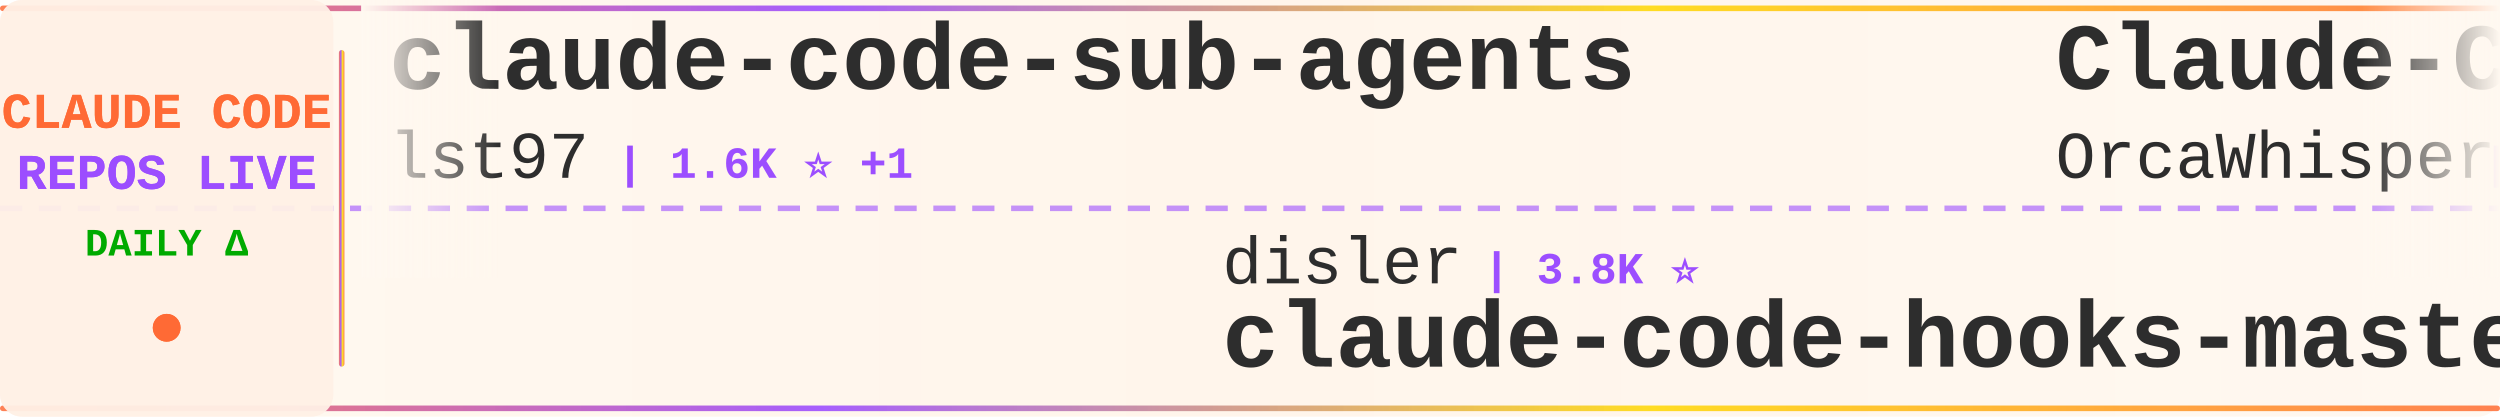
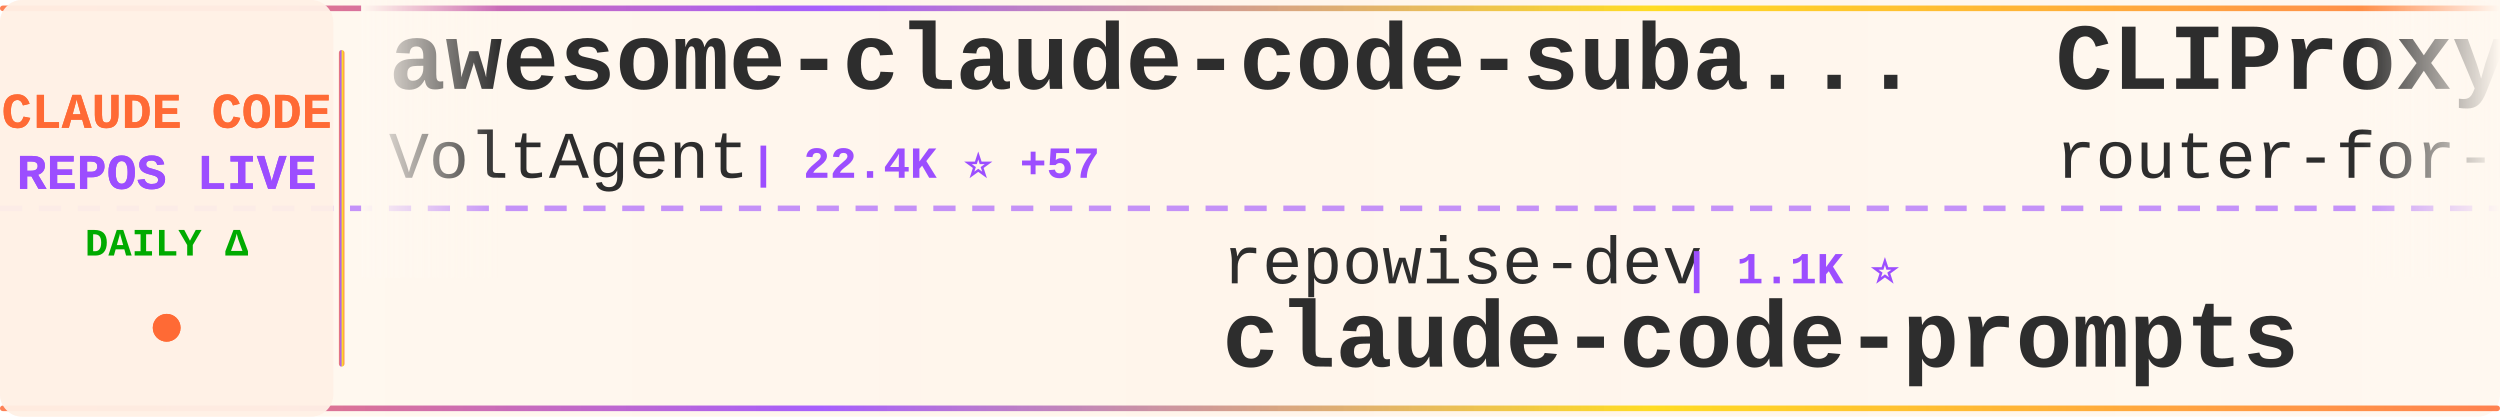
<svg xmlns="http://www.w3.org/2000/svg" width="900" height="150">
  <defs>
    <linearGradient id="tickerBg" x1="0%" y1="0%" x2="100%" y2="0%">
      <stop offset="0%" style="stop-color:#fff8f0;stop-opacity:0.98" />
      <stop offset="50%" style="stop-color:#fff5eb;stop-opacity:1" />
      <stop offset="100%" style="stop-color:#fff8f0;stop-opacity:0.98" />
    </linearGradient>
    <linearGradient id="borderGrad" x1="0%" y1="0%" x2="100%" y2="0%">
      <stop offset="0%" style="stop-color:#FF6B35;stop-opacity:0.85">
        <animate attributeName="stop-opacity" values="0.85;1;0.85" dur="2s" repeatCount="indefinite" />
      </stop>
      <stop offset="33%" style="stop-color:#9C4EFF;stop-opacity:0.9">
        <animate attributeName="stop-opacity" values="0.9;1;0.9" dur="2.2s" repeatCount="indefinite" />
      </stop>
      <stop offset="66%" style="stop-color:#FFD700;stop-opacity:0.85">
        <animate attributeName="stop-opacity" values="0.85;1;0.85" dur="1.8s" repeatCount="indefinite" />
      </stop>
      <stop offset="100%" style="stop-color:#FF6B35;stop-opacity:0.85">
        <animate attributeName="stop-opacity" values="0.85;1;0.85" dur="2s" repeatCount="indefinite" />
      </stop>
    </linearGradient>
    <filter id="textGlow">
      <feGaussianBlur stdDeviation="0.15" result="coloredBlur" />
      <feMerge>
        <feMergeNode in="coloredBlur" />
        <feMergeNode in="SourceGraphic" />
      </feMerge>
    </filter>
    <filter id="metricGlow">
      <feGaussianBlur stdDeviation="0.2" result="coloredBlur" />
      <feMerge>
        <feMergeNode in="coloredBlur" />
        <feMergeNode in="SourceGraphic" />
      </feMerge>
    </filter>
    <linearGradient id="leftFade" x1="0%" y1="0%" x2="100%" y2="0%">
      <stop offset="0%" style="stop-color:#fff8f0;stop-opacity:1" />
      <stop offset="100%" style="stop-color:#fff8f0;stop-opacity:0" />
    </linearGradient>
    <linearGradient id="rightFade" x1="0%" y1="0%" x2="100%" y2="0%">
      <stop offset="0%" style="stop-color:#fff8f0;stop-opacity:0" />
      <stop offset="100%" style="stop-color:#fff8f0;stop-opacity:1" />
    </linearGradient>
  </defs>
  <rect width="900" height="150" fill="url(#tickerBg)" rx="8" />
  <rect x="0" y="2" width="900" height="2" fill="url(#borderGrad)" rx="1" />
  <rect x="0" y="146" width="900" height="2" fill="url(#borderGrad)" rx="1" />
  <line x1="0" y1="75" x2="900" y2="75" stroke="#9C4EFF" stroke-width="2" stroke-dasharray="8 6" opacity="0.6" />
  <rect x="0" y="0" width="120" height="150" fill="#fff0e6" opacity="0.95" rx="8" />
  <text x="60" y="46" font-family="'Courier New', monospace" font-size="18" font-weight="bold" fill="#FF6B35" text-anchor="middle" filter="url(#textGlow)">
    CLAUDE CODE
  </text>
  <text x="60" y="68" font-family="'Courier New', monospace" font-size="18" font-weight="bold" fill="#9C4EFF" text-anchor="middle" filter="url(#textGlow)">
    REPOS LIVE
  </text>
  <text x="60" y="92" font-family="'Courier New', monospace" font-size="14" font-weight="bold" fill="#00aa00" text-anchor="middle">
    DAILY Δ
  </text>
  <circle cx="60" cy="118" r="5" fill="#FF6B35" filter="url(#metricGlow)">
    <animate attributeName="r" values="4;6;4" dur="1.5s" repeatCount="indefinite" />
    <animate attributeName="opacity" values="0.6;1;0.6" dur="1.5s" repeatCount="indefinite" />
  </circle>
  <rect x="122" y="18" width="2" height="114" fill="url(#borderGrad)" rx="1" />
  <clipPath id="tickerClip">
    <rect x="130" y="0" width="770" height="150" />
  </clipPath>
  <g clip-path="url(#tickerClip)">
    <g id="tickerItems">
      <animateTransform attributeName="transform" attributeType="XML" type="translate" from="0 0" to="-3000 0" dur="54s" repeatCount="indefinite" />
      <g transform="translate(0, 0)">
-         <text x="140" y="32" font-family="'Courier New', monospace" font-size="34" font-weight="bold" fill="#2d2d2d">claude-code-sub-agents</text>
-         <text x="140" y="64" font-family="'Courier New', monospace" font-size="24" font-weight="normal" fill="#2d2d2d" opacity="1.0">lst97</text>
-         <text x="222" y="64" font-family="'Courier New', monospace" font-size="16" font-weight="bold" fill="#9C4EFF"> | 1.6K ⭐ +1</text>
+         <text x="140" y="32" font-family="'Courier New', monospace" font-size="34" font-weight="bold" fill="#2d2d2d">awesome-claude-code-suba...</text>
+         <text x="140" y="64" font-family="'Courier New', monospace" font-size="24" font-weight="normal" fill="#2d2d2d" opacity="1.0">VoltAgent</text>
+         <text x="270" y="64" font-family="'Courier New', monospace" font-size="16" font-weight="bold" fill="#9C4EFF"> | 22.4K ⭐ +57</text>
      </g>
      <g transform="translate(300, 0)">
-         <text x="140" y="102" font-family="'Courier New', monospace" font-size="24" font-weight="normal" fill="#2d2d2d" opacity="1.0">disler</text>
-         <text x="234" y="102" font-family="'Courier New', monospace" font-size="16" font-weight="bold" fill="#9C4EFF"> | 3.8K ⭐</text>
-         <text x="140" y="132" font-family="'Courier New', monospace" font-size="34" font-weight="bold" fill="#2d2d2d">claude-code-hooks-master...</text>
+         <text x="140" y="102" font-family="'Courier New', monospace" font-size="24" font-weight="normal" fill="#2d2d2d" opacity="1.0">repowise-dev</text>
+         <text x="306" y="102" font-family="'Courier New', monospace" font-size="16" font-weight="bold" fill="#9C4EFF"> | 1.1K ⭐</text>
+         <text x="140" y="132" font-family="'Courier New', monospace" font-size="34" font-weight="bold" fill="#2d2d2d">claude-code-prompts</text>
      </g>
      <g transform="translate(600, 0)">
-         <text x="140" y="32" font-family="'Courier New', monospace" font-size="34" font-weight="bold" fill="#2d2d2d">Claude-Code</text>
-         <text x="140" y="64" font-family="'Courier New', monospace" font-size="24" font-weight="normal" fill="#2d2d2d" opacity="1.0">OrcaWhisper</text>
-         <text x="294" y="64" font-family="'Courier New', monospace" font-size="16" font-weight="bold" fill="#9C4EFF"> | 79 ⭐</text>
+         <text x="140" y="32" font-family="'Courier New', monospace" font-size="34" font-weight="bold" fill="#2d2d2d">CLIProxyAPI</text>
+         <text x="140" y="64" font-family="'Courier New', monospace" font-size="24" font-weight="normal" fill="#2d2d2d" opacity="1.0">router-for-me</text>
+         <text x="318" y="64" font-family="'Courier New', monospace" font-size="16" font-weight="bold" fill="#9C4EFF"> | 38.4K ⭐ +89</text>
      </g>
      <g transform="translate(900, 0)">
-         <text x="140" y="102" font-family="'Courier New', monospace" font-size="24" font-weight="normal" fill="#2d2d2d" opacity="1.0">777genius</text>
-         <text x="270" y="102" font-family="'Courier New', monospace" font-size="16" font-weight="bold" fill="#9C4EFF"> | 915 ⭐ +1</text>
-         <text x="140" y="132" font-family="'Courier New', monospace" font-size="34" font-weight="bold" fill="#2d2d2d">claude-code-source-code</text>
+         <text x="140" y="102" font-family="'Courier New', monospace" font-size="24" font-weight="normal" fill="#2d2d2d" opacity="1.0">fazxes</text>
+         <text x="234" y="102" font-family="'Courier New', monospace" font-size="16" font-weight="bold" fill="#9C4EFF"> | 222 ⭐</text>
+         <text x="140" y="132" font-family="'Courier New', monospace" font-size="34" font-weight="bold" fill="#2d2d2d">Claude-code</text>
      </g>
      <g transform="translate(1200, 0)">
        <text x="140" y="32" font-family="'Courier New', monospace" font-size="34" font-weight="bold" fill="#2d2d2d">claude_codex_bridge</text>
        <text x="140" y="64" font-family="'Courier New', monospace" font-size="24" font-weight="normal" fill="#2d2d2d" opacity="1.0">SeemSeam</text>
        <text x="258" y="64" font-family="'Courier New', monospace" font-size="16" font-weight="bold" fill="#9C4EFF"> | 3.1K ⭐ +15</text>
      </g>
      <g transform="translate(1500, 0)">
-         <text x="140" y="102" font-family="'Courier New', monospace" font-size="24" font-weight="normal" fill="#2d2d2d" opacity="1.0">luongnv89</text>
-         <text x="270" y="102" font-family="'Courier New', monospace" font-size="16" font-weight="bold" fill="#9C4EFF"> | 38.2K ⭐ +105</text>
-         <text x="140" y="132" font-family="'Courier New', monospace" font-size="34" font-weight="bold" fill="#2d2d2d">claude-howto</text>
+         <text x="140" y="102" font-family="'Courier New', monospace" font-size="24" font-weight="normal" fill="#2d2d2d" opacity="1.0">Cranot</text>
+         <text x="234" y="102" font-family="'Courier New', monospace" font-size="16" font-weight="bold" fill="#9C4EFF"> | 2.8K ⭐ +1</text>
+         <text x="140" y="132" font-family="'Courier New', monospace" font-size="34" font-weight="bold" fill="#2d2d2d">claude-code-guide</text>
      </g>
      <g transform="translate(1800, 0)">
-         <text x="140" y="32" font-family="'Courier New', monospace" font-size="34" font-weight="bold" fill="#2d2d2d">claude-code-book</text>
-         <text x="140" y="64" font-family="'Courier New', monospace" font-size="24" font-weight="normal" fill="#2d2d2d" opacity="1.0">lintsinghua</text>
-         <text x="294" y="64" font-family="'Courier New', monospace" font-size="16" font-weight="bold" fill="#9C4EFF"> | 3.8K ⭐ +28</text>
+         <text x="140" y="32" font-family="'Courier New', monospace" font-size="34" font-weight="bold" fill="#2d2d2d">claude-code-source-code</text>
+         <text x="140" y="64" font-family="'Courier New', monospace" font-size="24" font-weight="normal" fill="#2d2d2d" opacity="1.0">777genius</text>
+         <text x="270" y="64" font-family="'Courier New', monospace" font-size="16" font-weight="bold" fill="#9C4EFF"> | 915 ⭐ +1</text>
      </g>
      <g transform="translate(2100, 0)">
-         <text x="140" y="102" font-family="'Courier New', monospace" font-size="24" font-weight="normal" fill="#2d2d2d" opacity="1.0">Windy3f3f3f3f</text>
-         <text x="318" y="102" font-family="'Courier New', monospace" font-size="16" font-weight="bold" fill="#9C4EFF"> | 1.5K ⭐</text>
-         <text x="140" y="132" font-family="'Courier New', monospace" font-size="34" font-weight="bold" fill="#2d2d2d">claude-code-from-scratch</text>
+         <text x="140" y="102" font-family="'Courier New', monospace" font-size="24" font-weight="normal" fill="#2d2d2d" opacity="1.0">nicedreamzapp</text>
+         <text x="318" y="102" font-family="'Courier New', monospace" font-size="16" font-weight="bold" fill="#9C4EFF"> | 2.8K ⭐ +12</text>
+         <text x="140" y="132" font-family="'Courier New', monospace" font-size="34" font-weight="bold" fill="#2d2d2d">claude-code-local</text>
      </g>
      <g transform="translate(2400, 0)">
+         <text x="140" y="32" font-family="'Courier New', monospace" font-size="34" font-weight="bold" fill="#2d2d2d">claude-code-video-toolki...</text>
+         <text x="140" y="64" font-family="'Courier New', monospace" font-size="24" font-weight="normal" fill="#2d2d2d" opacity="1.0">digitalsamba</text>
+         <text x="306" y="64" font-family="'Courier New', monospace" font-size="16" font-weight="bold" fill="#9C4EFF"> | 1.6K ⭐ +8</text>
+       </g>
+       <g transform="translate(2700, 0)">
+         <text x="140" y="102" font-family="'Courier New', monospace" font-size="24" font-weight="normal" fill="#2d2d2d" opacity="1.0">liuup</text>
+         <text x="222" y="102" font-family="'Courier New', monospace" font-size="16" font-weight="bold" fill="#9C4EFF"> | 3.3K ⭐ +13</text>
+         <text x="140" y="132" font-family="'Courier New', monospace" font-size="34" font-weight="bold" fill="#2d2d2d">claude-code-analysis</text>
+       </g>
+       <g transform="translate(3000, 0)">
+         <text x="140" y="32" font-family="'Courier New', monospace" font-size="34" font-weight="bold" fill="#2d2d2d">awesome-claude-code-suba...</text>
+         <text x="140" y="64" font-family="'Courier New', monospace" font-size="24" font-weight="normal" fill="#2d2d2d" opacity="1.0">VoltAgent</text>
+         <text x="270" y="64" font-family="'Courier New', monospace" font-size="16" font-weight="bold" fill="#9C4EFF"> | 22.4K ⭐ +57</text>
+       </g>
+       <g transform="translate(3300, 0)">
+         <text x="140" y="102" font-family="'Courier New', monospace" font-size="24" font-weight="normal" fill="#2d2d2d" opacity="1.0">repowise-dev</text>
+         <text x="306" y="102" font-family="'Courier New', monospace" font-size="16" font-weight="bold" fill="#9C4EFF"> | 1.1K ⭐</text>
+         <text x="140" y="132" font-family="'Courier New', monospace" font-size="34" font-weight="bold" fill="#2d2d2d">claude-code-prompts</text>
+       </g>
+       <g transform="translate(3600, 0)">
        <text x="140" y="32" font-family="'Courier New', monospace" font-size="34" font-weight="bold" fill="#2d2d2d">CLIProxyAPI</text>
        <text x="140" y="64" font-family="'Courier New', monospace" font-size="24" font-weight="normal" fill="#2d2d2d" opacity="1.0">router-for-me</text>
-         <text x="318" y="64" font-family="'Courier New', monospace" font-size="16" font-weight="bold" fill="#9C4EFF"> | 38.4K ⭐ +92</text>
-       </g>
-       <g transform="translate(2700, 0)">
-         <text x="140" y="102" font-family="'Courier New', monospace" font-size="24" font-weight="normal" fill="#2d2d2d" opacity="1.0">pedrohcgs</text>
-         <text x="270" y="102" font-family="'Courier New', monospace" font-size="16" font-weight="bold" fill="#9C4EFF"> | 1.3K ⭐ +3</text>
-         <text x="140" y="132" font-family="'Courier New', monospace" font-size="34" font-weight="bold" fill="#2d2d2d">claude-code-my-workflow</text>
-       </g>
-       <g transform="translate(3000, 0)">
-         <text x="140" y="32" font-family="'Courier New', monospace" font-size="34" font-weight="bold" fill="#2d2d2d">claude-code-sub-agents</text>
-         <text x="140" y="64" font-family="'Courier New', monospace" font-size="24" font-weight="normal" fill="#2d2d2d" opacity="1.0">lst97</text>
-         <text x="222" y="64" font-family="'Courier New', monospace" font-size="16" font-weight="bold" fill="#9C4EFF"> | 1.6K ⭐ +1</text>
-       </g>
-       <g transform="translate(3300, 0)">
-         <text x="140" y="102" font-family="'Courier New', monospace" font-size="24" font-weight="normal" fill="#2d2d2d" opacity="1.0">disler</text>
-         <text x="234" y="102" font-family="'Courier New', monospace" font-size="16" font-weight="bold" fill="#9C4EFF"> | 3.8K ⭐</text>
-         <text x="140" y="132" font-family="'Courier New', monospace" font-size="34" font-weight="bold" fill="#2d2d2d">claude-code-hooks-master...</text>
-       </g>
-       <g transform="translate(3600, 0)">
-         <text x="140" y="32" font-family="'Courier New', monospace" font-size="34" font-weight="bold" fill="#2d2d2d">Claude-Code</text>
-         <text x="140" y="64" font-family="'Courier New', monospace" font-size="24" font-weight="normal" fill="#2d2d2d" opacity="1.0">OrcaWhisper</text>
-         <text x="294" y="64" font-family="'Courier New', monospace" font-size="16" font-weight="bold" fill="#9C4EFF"> | 79 ⭐</text>
+         <text x="318" y="64" font-family="'Courier New', monospace" font-size="16" font-weight="bold" fill="#9C4EFF"> | 38.4K ⭐ +89</text>
      </g>
      <g transform="translate(3900, 0)">
-         <text x="140" y="102" font-family="'Courier New', monospace" font-size="24" font-weight="normal" fill="#2d2d2d" opacity="1.0">777genius</text>
-         <text x="270" y="102" font-family="'Courier New', monospace" font-size="16" font-weight="bold" fill="#9C4EFF"> | 915 ⭐ +1</text>
-         <text x="140" y="132" font-family="'Courier New', monospace" font-size="34" font-weight="bold" fill="#2d2d2d">claude-code-source-code</text>
+         <text x="140" y="102" font-family="'Courier New', monospace" font-size="24" font-weight="normal" fill="#2d2d2d" opacity="1.0">fazxes</text>
+         <text x="234" y="102" font-family="'Courier New', monospace" font-size="16" font-weight="bold" fill="#9C4EFF"> | 222 ⭐</text>
+         <text x="140" y="132" font-family="'Courier New', monospace" font-size="34" font-weight="bold" fill="#2d2d2d">Claude-code</text>
      </g>
    </g>
  </g>
  <rect x="130" y="0" width="50" height="100" fill="url(#leftFade)" />
  <rect x="850" y="0" width="50" height="100" fill="url(#rightFade)" />
</svg>
